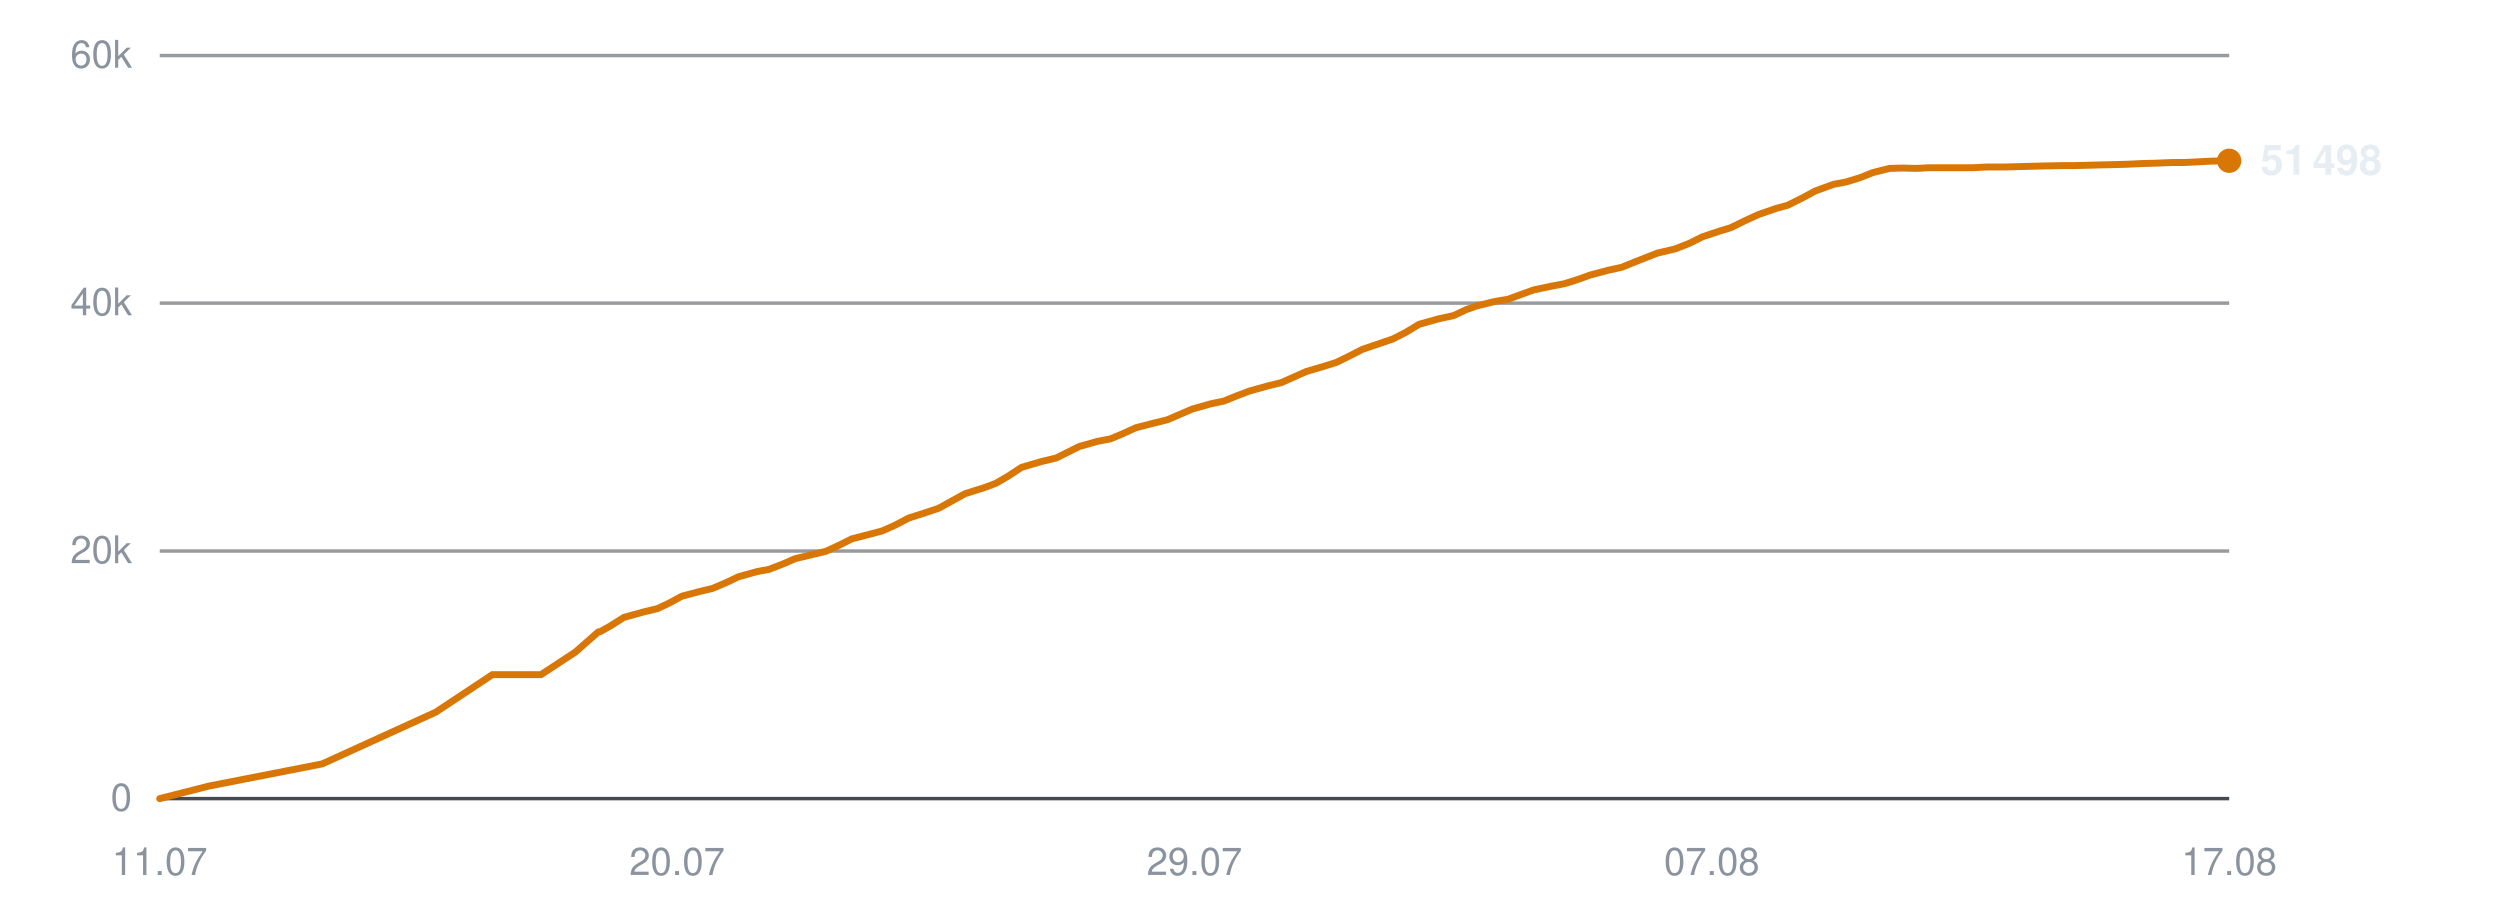
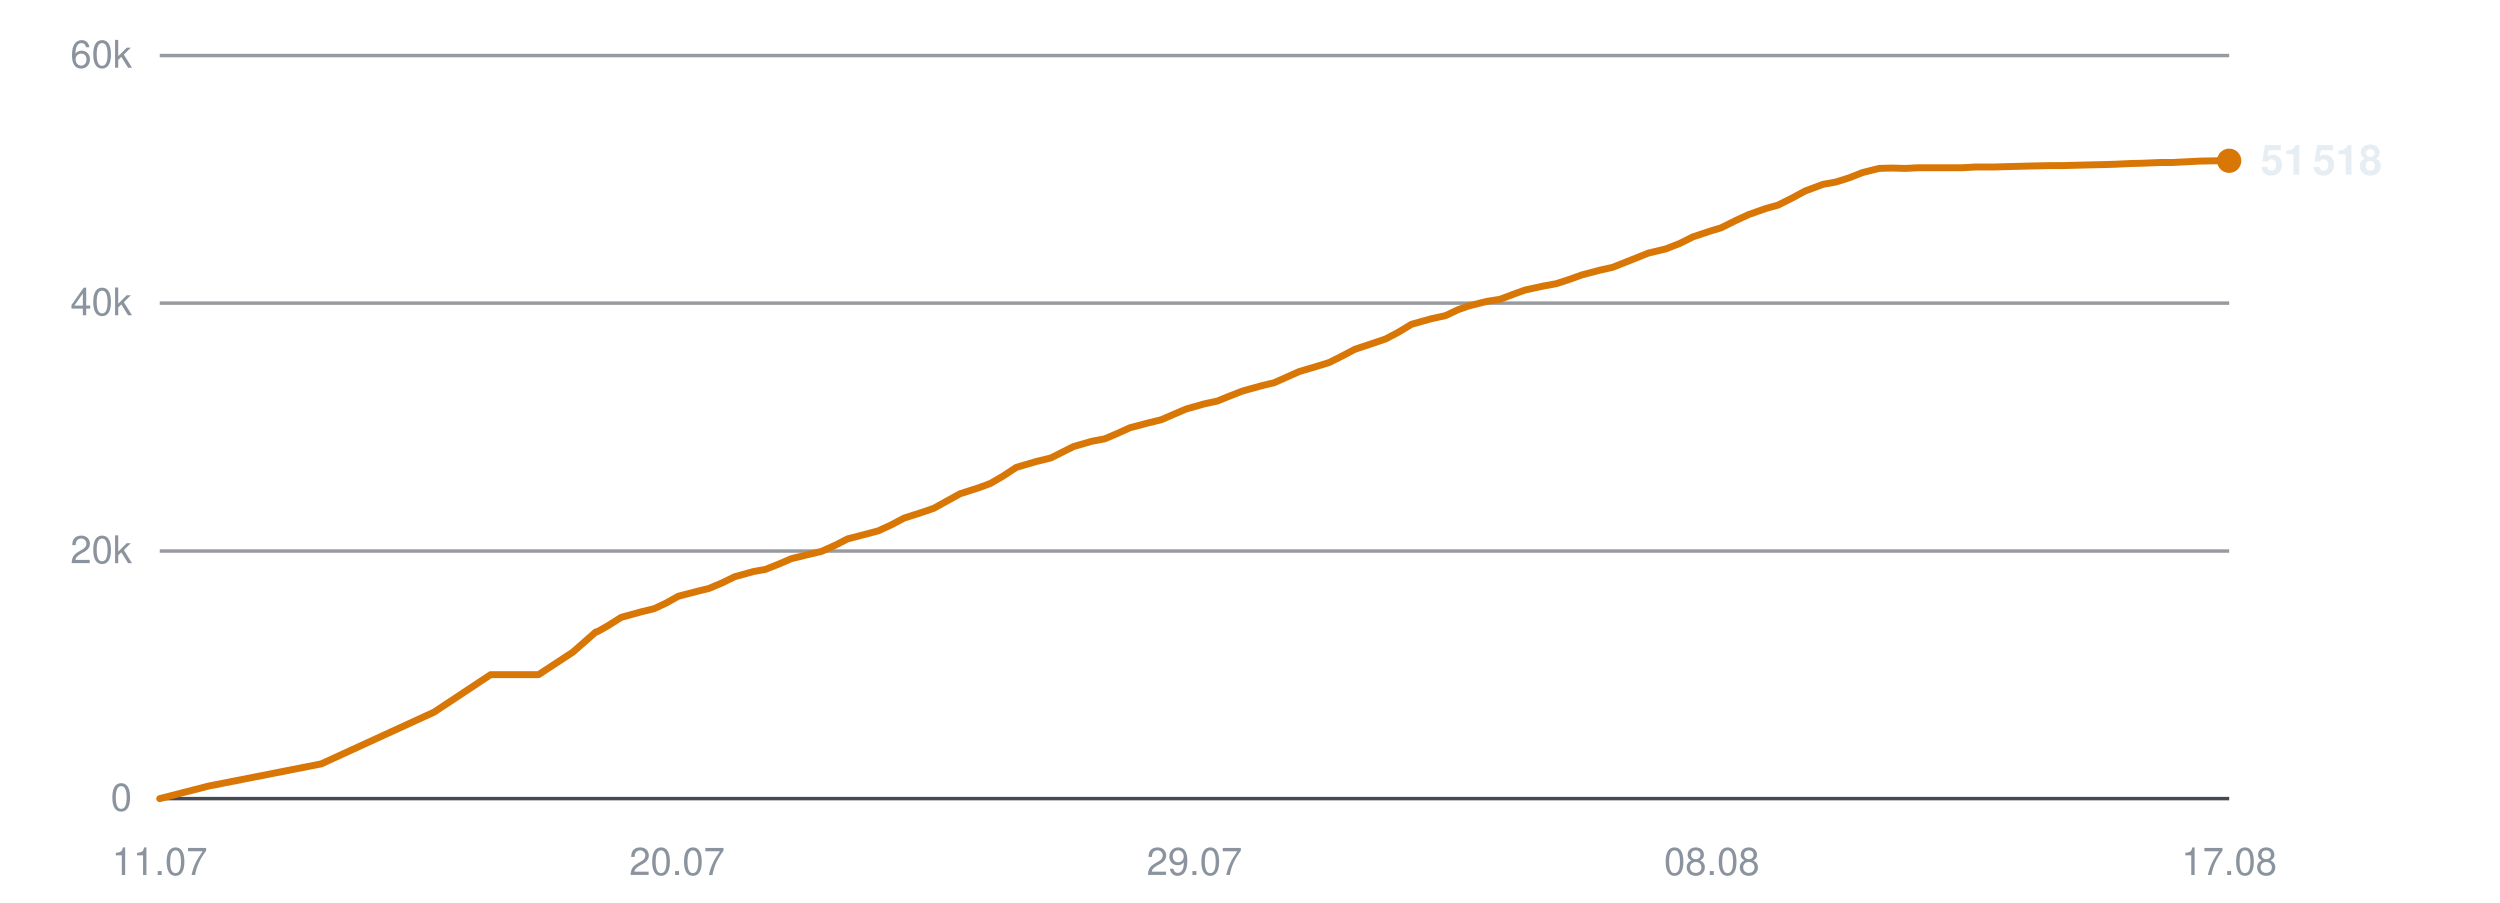
<svg xmlns="http://www.w3.org/2000/svg" viewBox="0 0 720 260" width="720" height="260" role="img" aria-label="Subscribers over time">
  <line x1="46" y1="230.0" x2="642" y2="230.0" stroke="#30363d" stroke-width="1" opacity="0.9" />
  <text x="38" y="233.5" text-anchor="end" font-family="-apple-system,BlinkMacSystemFont,'Segoe UI',Helvetica,Arial,sans-serif" font-size="11" fill="#8b949e">0</text>
  <line x1="46" y1="158.7" x2="642" y2="158.7" stroke="#30363d" stroke-width="1" opacity="0.5" />
  <text x="38" y="162.2" text-anchor="end" font-family="-apple-system,BlinkMacSystemFont,'Segoe UI',Helvetica,Arial,sans-serif" font-size="11" fill="#8b949e">20k</text>
  <line x1="46" y1="87.3" x2="642" y2="87.3" stroke="#30363d" stroke-width="1" opacity="0.5" />
  <text x="38" y="90.8" text-anchor="end" font-family="-apple-system,BlinkMacSystemFont,'Segoe UI',Helvetica,Arial,sans-serif" font-size="11" fill="#8b949e">40k</text>
  <line x1="46" y1="16.0" x2="642" y2="16.0" stroke="#30363d" stroke-width="1" opacity="0.5" />
  <text x="38" y="19.5" text-anchor="end" font-family="-apple-system,BlinkMacSystemFont,'Segoe UI',Helvetica,Arial,sans-serif" font-size="11" fill="#8b949e">60k</text>
  <text x="46.0" y="252" text-anchor="middle" font-family="-apple-system,BlinkMacSystemFont,'Segoe UI',Helvetica,Arial,sans-serif" font-size="11" fill="#8b949e">11.07</text>
  <text x="195.0" y="252" text-anchor="middle" font-family="-apple-system,BlinkMacSystemFont,'Segoe UI',Helvetica,Arial,sans-serif" font-size="11" fill="#8b949e">20.07</text>
  <text x="344.0" y="252" text-anchor="middle" font-family="-apple-system,BlinkMacSystemFont,'Segoe UI',Helvetica,Arial,sans-serif" font-size="11" fill="#8b949e">29.07</text>
-   <text x="493.0" y="252" text-anchor="middle" font-family="-apple-system,BlinkMacSystemFont,'Segoe UI',Helvetica,Arial,sans-serif" font-size="11" fill="#8b949e">07.08</text>
+   <text x="493.0" y="252" text-anchor="middle" font-family="-apple-system,BlinkMacSystemFont,'Segoe UI',Helvetica,Arial,sans-serif" font-size="11" fill="#8b949e">08.08</text>
  <text x="642.0" y="252" text-anchor="middle" font-family="-apple-system,BlinkMacSystemFont,'Segoe UI',Helvetica,Arial,sans-serif" font-size="11" fill="#8b949e">17.08</text>
-   <polyline points="46.0,230.0 60.1,226.4 92.8,220.0 125.5,205.1 141.8,194.3 155.8,194.3 165.7,187.8 172.3,182.0 172.8,181.9 172.9,181.9 175.9,180.2 179.7,177.8 185.5,176.2 189.3,175.3 192.7,173.7 196.4,171.7 201.7,170.3 205.1,169.5 208.9,167.9 212.7,166.1 218.1,164.6 221.4,164.0 225.3,162.5 229.0,160.9 234.4,159.6 237.8,158.8 241.7,157.0 245.3,155.2 250.7,153.8 254.1,152.9 257.9,151.2 261.7,149.2 267.0,147.5 270.3,146.4 274.1,144.3 277.9,142.2 283.6,140.4 286.8,139.2 290.4,137.1 294.2,134.6 300.0,132.9 304.2,131.9 307.6,130.2 310.8,128.6 316.1,127.1 319.8,126.4 323.6,124.8 327.1,123.2 332.5,121.8 336.2,120.9 339.9,119.3 343.4,117.8 348.7,116.3 352.5,115.5 356.2,114.0 359.9,112.6 365.3,111.1 369.0,110.2 372.6,108.6 376.2,107.0 381.6,105.4 384.8,104.4 388.5,102.6 392.4,100.6 398.0,98.7 401.2,97.6 404.9,95.7 408.7,93.4 414.4,91.8 418.6,90.9 422.2,89.2 425.3,88.1 430.6,86.8 434.3,86.2 438.1,84.8 441.7,83.5 446.9,82.4 450.6,81.7 454.4,80.5 458.0,79.2 463.3,77.8 467.0,77.0 470.7,75.5 477.3,72.9 482.4,71.7 486.5,70.1 490.3,68.2 495.1,66.6 498.4,65.6 502.5,63.6 506.4,61.8 511.6,60.0 514.9,59.1 518.9,57.1 522.8,55.0 528.0,53.1 531.7,52.4 535.6,51.2 539.4,49.7 544.2,48.5 547.8,48.4 551.9,48.5 555.8,48.3 560.8,48.3 564.3,48.3 568.3,48.3 572.2,48.1 577.3,48.1 580.7,48.0 584.7,47.9 588.5,47.8 593.5,47.7 597.0,47.7 601.0,47.6 604.7,47.5 609.2,47.4 612.7,47.3 616.8,47.1 620.8,47.0 625.7,46.8 629.1,46.8 633.2,46.6 637.1,46.4 642.0,46.3" fill="none" stroke="#d97706" stroke-width="2" stroke-linejoin="round" stroke-linecap="round" />
+   <polyline points="46.0,230.0 60.0,226.4 92.5,220.0 125.0,205.1 141.3,194.3 155.1,194.3 165.0,187.8 171.6,182.0 172.0,181.9 172.1,181.9 175.1,180.2 178.9,177.8 184.7,176.2 188.4,175.3 191.8,173.7 195.4,171.7 200.8,170.3 204.1,169.5 207.9,167.9 211.6,166.1 217.0,164.6 220.4,164.0 224.2,162.5 227.9,160.9 233.2,159.6 236.6,158.8 240.6,157.0 244.1,155.2 249.5,153.8 252.9,152.9 256.6,151.2 260.4,149.2 265.7,147.5 268.9,146.4 272.7,144.3 276.5,142.2 282.1,140.4 285.3,139.2 288.9,137.1 292.7,134.6 298.5,132.9 302.6,131.9 306.0,130.2 309.2,128.6 314.4,127.1 318.1,126.4 321.9,124.8 325.4,123.2 330.7,121.8 334.4,120.9 338.1,119.3 341.6,117.8 346.9,116.3 350.6,115.5 354.3,114.0 357.9,112.6 363.3,111.1 367.0,110.2 370.6,108.6 374.2,107.0 379.6,105.4 382.8,104.4 386.4,102.6 390.2,100.6 395.9,98.7 399.1,97.6 402.7,95.7 406.5,93.4 412.2,91.8 416.3,90.9 419.9,89.2 423.0,88.1 428.2,86.8 432.0,86.2 435.7,84.8 439.3,83.5 444.4,82.4 448.2,81.7 451.9,80.5 455.5,79.2 460.8,77.8 464.4,77.0 468.2,75.5 474.7,72.9 479.7,71.7 483.8,70.1 487.6,68.2 492.4,66.6 495.7,65.6 499.7,63.6 503.6,61.8 508.7,60.0 512.0,59.1 516.0,57.1 519.9,55.0 525.0,53.1 528.8,52.4 532.6,51.2 536.4,49.7 541.2,48.5 544.7,48.4 548.8,48.5 552.7,48.3 557.7,48.3 561.1,48.3 565.2,48.3 569.0,48.1 574.1,48.1 577.4,48.0 581.4,47.9 585.2,47.8 590.2,47.7 593.6,47.7 597.6,47.6 601.3,47.5 605.8,47.4 609.3,47.3 613.4,47.1 617.3,47.0 622.1,46.8 625.6,46.8 629.6,46.6 633.5,46.4 638.4,46.3 642.0,46.3" fill="none" stroke="#d97706" stroke-width="2" stroke-linejoin="round" stroke-linecap="round" />
  <circle cx="642.0" cy="46.3" r="3.5" fill="#d97706" />
-   <text x="651.0" y="50.3" font-family="-apple-system,BlinkMacSystemFont,'Segoe UI',Helvetica,Arial,sans-serif" font-size="12" font-weight="600" fill="#e6edf3">51 498</text>
+   <text x="651.0" y="50.3" font-family="-apple-system,BlinkMacSystemFont,'Segoe UI',Helvetica,Arial,sans-serif" font-size="12" font-weight="600" fill="#e6edf3">51 518</text>
</svg>
